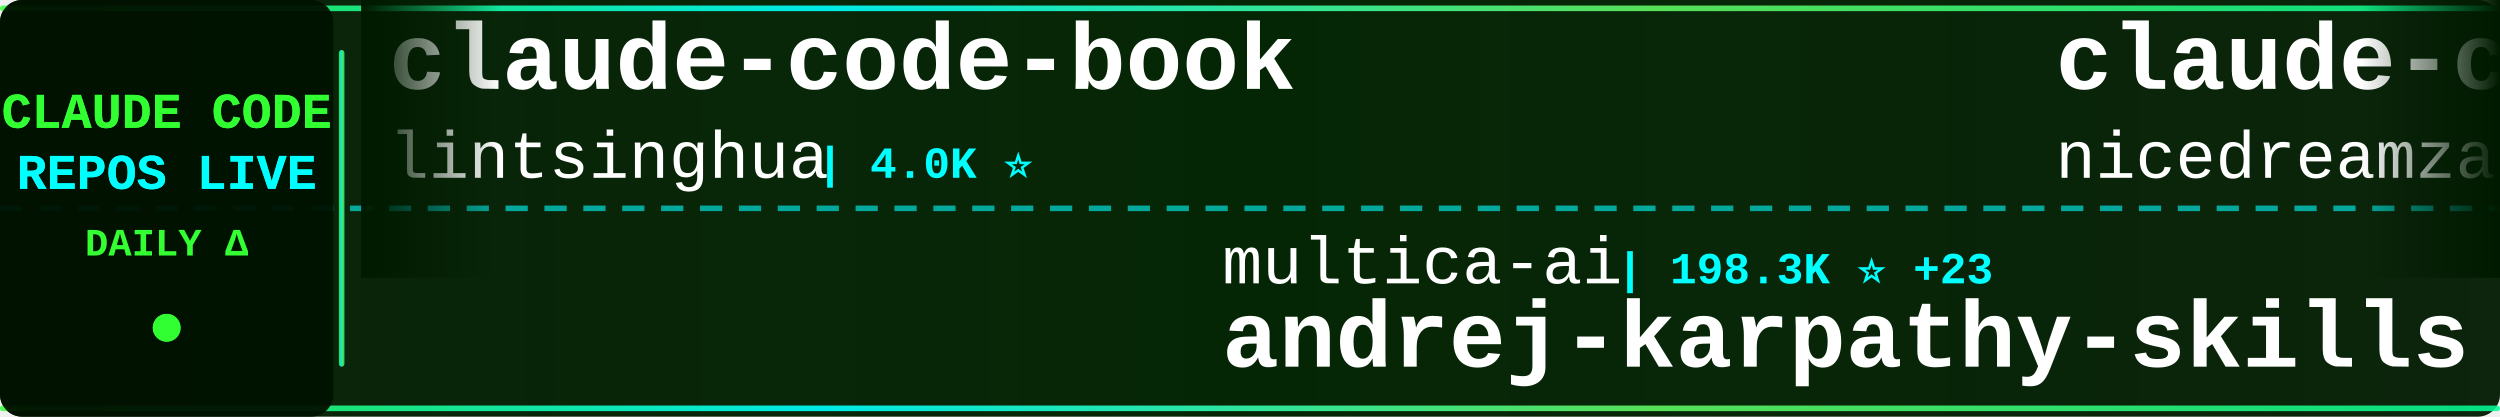
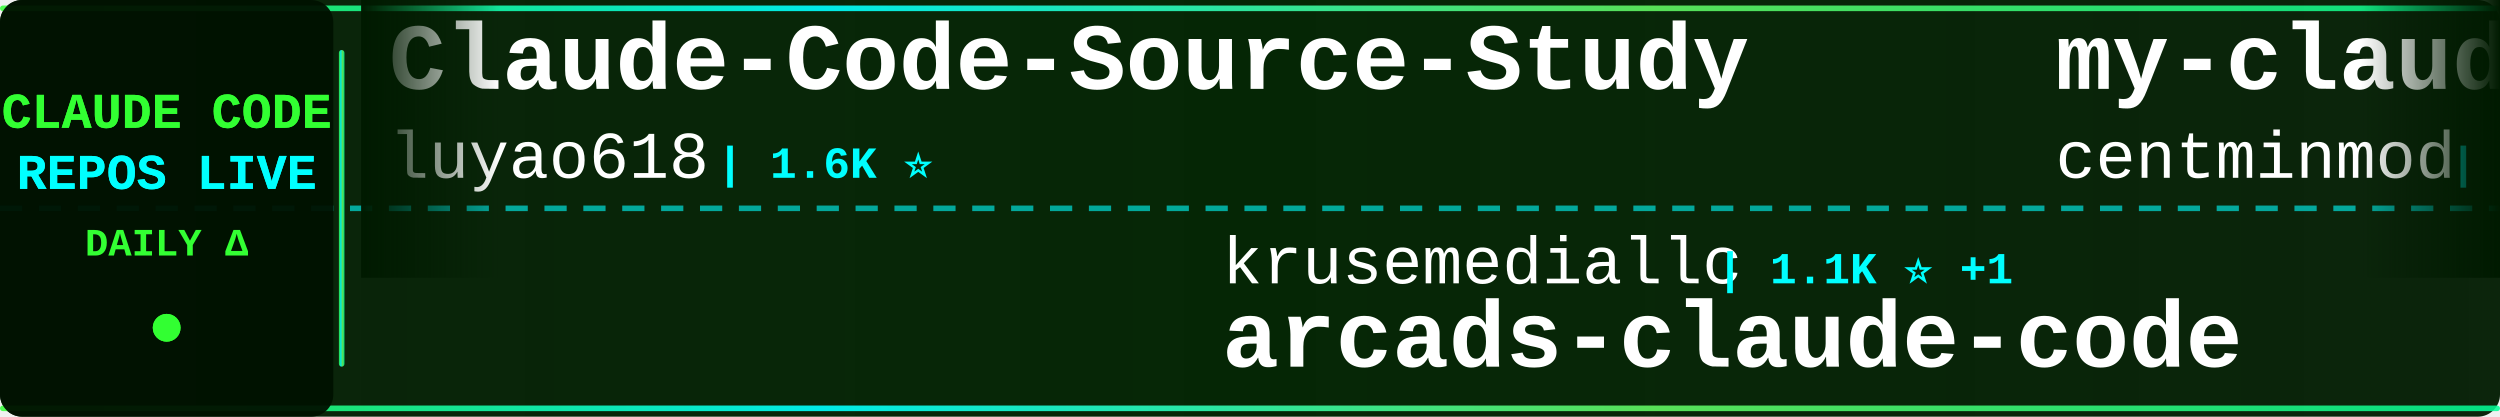
<svg xmlns="http://www.w3.org/2000/svg" width="900" height="150">
  <defs>
    <linearGradient id="tickerBg" x1="0%" y1="0%" x2="100%" y2="0%">
      <stop offset="0%" style="stop-color:#001a00;stop-opacity:0.95" />
      <stop offset="50%" style="stop-color:#002200;stop-opacity:0.98" />
      <stop offset="100%" style="stop-color:#001a00;stop-opacity:0.95" />
    </linearGradient>
    <linearGradient id="borderGrad" x1="0%" y1="0%" x2="100%" y2="0%">
      <stop offset="0%" style="stop-color:#33ff33;stop-opacity:0.85">
        <animate attributeName="stop-opacity" values="0.85;1;0.85" dur="2s" repeatCount="indefinite" />
      </stop>
      <stop offset="33%" style="stop-color:#00ffff;stop-opacity:0.9">
        <animate attributeName="stop-opacity" values="0.9;1;0.9" dur="2.2s" repeatCount="indefinite" />
      </stop>
      <stop offset="66%" style="stop-color:#66ff66;stop-opacity:0.85">
        <animate attributeName="stop-opacity" values="0.85;1;0.85" dur="1.8s" repeatCount="indefinite" />
      </stop>
      <stop offset="100%" style="stop-color:#00ff99;stop-opacity:0.85">
        <animate attributeName="stop-opacity" values="0.85;1;0.85" dur="2s" repeatCount="indefinite" />
      </stop>
    </linearGradient>
    <filter id="textGlow">
      <feGaussianBlur stdDeviation="0.1" result="coloredBlur" />
      <feMerge>
        <feMergeNode in="coloredBlur" />
        <feMergeNode in="SourceGraphic" />
      </feMerge>
    </filter>
    <filter id="metricGlow">
      <feGaussianBlur stdDeviation="0.2" result="coloredBlur" />
      <feMerge>
        <feMergeNode in="coloredBlur" />
        <feMergeNode in="SourceGraphic" />
      </feMerge>
    </filter>
    <linearGradient id="leftFade" x1="0%" y1="0%" x2="100%" y2="0%">
      <stop offset="0%" style="stop-color:#001a00;stop-opacity:1" />
      <stop offset="100%" style="stop-color:#001a00;stop-opacity:0" />
    </linearGradient>
    <linearGradient id="rightFade" x1="0%" y1="0%" x2="100%" y2="0%">
      <stop offset="0%" style="stop-color:#001a00;stop-opacity:0" />
      <stop offset="100%" style="stop-color:#001a00;stop-opacity:1" />
    </linearGradient>
  </defs>
  <rect width="900" height="150" fill="url(#tickerBg)" rx="8" />
  <rect x="0" y="2" width="900" height="2" fill="url(#borderGrad)" rx="1" />
  <rect x="0" y="146" width="900" height="2" fill="url(#borderGrad)" rx="1" />
  <line x1="0" y1="75" x2="900" y2="75" stroke="#00ffff" stroke-width="2" stroke-dasharray="8 6" opacity="0.6" />
  <rect x="0" y="0" width="120" height="150" fill="#001100" opacity="0.95" rx="8" />
  <text x="60" y="46" font-family="'Courier New', monospace" font-size="18" font-weight="bold" fill="#33ff33" text-anchor="middle" filter="url(#textGlow)">
    CLAUDE CODE
  </text>
  <text x="60" y="68" font-family="'Courier New', monospace" font-size="18" font-weight="bold" fill="#00ffff" text-anchor="middle" filter="url(#textGlow)">
    REPOS LIVE
  </text>
  <text x="60" y="92" font-family="'Courier New', monospace" font-size="14" font-weight="bold" fill="#33ff33" text-anchor="middle">
    DAILY Δ
  </text>
  <circle cx="60" cy="118" r="5" fill="#33ff33" filter="url(#metricGlow)">
    <animate attributeName="r" values="4;6;4" dur="1.5s" repeatCount="indefinite" />
    <animate attributeName="opacity" values="0.6;1;0.6" dur="1.5s" repeatCount="indefinite" />
  </circle>
  <rect x="122" y="18" width="2" height="114" fill="url(#borderGrad)" rx="1" />
  <clipPath id="tickerClip">
    <rect x="130" y="0" width="770" height="150" />
  </clipPath>
  <g clip-path="url(#tickerClip)">
    <g id="tickerItems">
      <animateTransform attributeName="transform" attributeType="XML" type="translate" from="0 0" to="-3000 0" dur="54s" repeatCount="indefinite" />
      <g transform="translate(0, 0)">
-         <text x="140" y="32" font-family="'Courier New', monospace" font-size="34" font-weight="bold" fill="#ffffff">claude-code-book</text>
-         <text x="140" y="64" font-family="'Courier New', monospace" font-size="24" font-weight="normal" fill="#ffffff" opacity="1.0">lintsinghua</text>
-         <text x="294" y="64" font-family="'Courier New', monospace" font-size="16" font-weight="bold" fill="#00ffff"> | 4.0K ⭐</text>
+         <text x="140" y="32" font-family="'Courier New', monospace" font-size="34" font-weight="bold" fill="#ffffff">Claude-Code-Source-Study</text>
+         <text x="140" y="64" font-family="'Courier New', monospace" font-size="24" font-weight="normal" fill="#ffffff" opacity="1.0">luyao618</text>
+         <text x="258" y="64" font-family="'Courier New', monospace" font-size="16" font-weight="bold" fill="#00ffff"> | 1.6K ⭐</text>
      </g>
      <g transform="translate(300, 0)">
-         <text x="140" y="102" font-family="'Courier New', monospace" font-size="24" font-weight="normal" fill="#ffffff" opacity="1.0">multica-ai</text>
-         <text x="282" y="102" font-family="'Courier New', monospace" font-size="16" font-weight="bold" fill="#00ffff"> | 198.3K ⭐ +23</text>
-         <text x="140" y="132" font-family="'Courier New', monospace" font-size="34" font-weight="bold" fill="#ffffff">andrej-karpathy-skills</text>
+         <text x="140" y="102" font-family="'Courier New', monospace" font-size="24" font-weight="normal" fill="#ffffff" opacity="1.0">krusemediallc</text>
+         <text x="318" y="102" font-family="'Courier New', monospace" font-size="16" font-weight="bold" fill="#00ffff"> | 1.1K ⭐ +1</text>
+         <text x="140" y="132" font-family="'Courier New', monospace" font-size="34" font-weight="bold" fill="#ffffff">arcads-claude-code</text>
      </g>
      <g transform="translate(600, 0)">
-         <text x="140" y="32" font-family="'Courier New', monospace" font-size="34" font-weight="bold" fill="#ffffff">claude-code-local</text>
-         <text x="140" y="64" font-family="'Courier New', monospace" font-size="24" font-weight="normal" fill="#ffffff" opacity="1.0">nicedreamzapp</text>
-         <text x="318" y="64" font-family="'Courier New', monospace" font-size="16" font-weight="bold" fill="#00ffff"> | 3.0K ⭐</text>
+         <text x="140" y="32" font-family="'Courier New', monospace" font-size="34" font-weight="bold" fill="#ffffff">my-claude-code-setup</text>
+         <text x="140" y="64" font-family="'Courier New', monospace" font-size="24" font-weight="normal" fill="#ffffff" opacity="1.0">centminmod</text>
+         <text x="282" y="64" font-family="'Courier New', monospace" font-size="16" font-weight="bold" fill="#00ffff"> | 2.5K ⭐</text>
      </g>
      <g transform="translate(900, 0)">
-         <text x="140" y="102" font-family="'Courier New', monospace" font-size="24" font-weight="normal" fill="#ffffff" opacity="1.0">repowise-dev</text>
-         <text x="306" y="102" font-family="'Courier New', monospace" font-size="16" font-weight="bold" fill="#00ffff"> | 1.2K ⭐</text>
-         <text x="140" y="132" font-family="'Courier New', monospace" font-size="34" font-weight="bold" fill="#ffffff">claude-code-prompts</text>
+         <text x="140" y="102" font-family="'Courier New', monospace" font-size="24" font-weight="normal" fill="#ffffff" opacity="1.0">disler</text>
+         <text x="234" y="102" font-family="'Courier New', monospace" font-size="16" font-weight="bold" fill="#00ffff"> | 3.9K ⭐ +1</text>
+         <text x="140" y="132" font-family="'Courier New', monospace" font-size="34" font-weight="bold" fill="#ffffff">claude-code-hooks-master...</text>
      </g>
      <g transform="translate(1200, 0)">
-         <text x="140" y="32" font-family="'Courier New', monospace" font-size="34" font-weight="bold" fill="#ffffff">claude-code-workflows</text>
-         <text x="140" y="64" font-family="'Courier New', monospace" font-size="24" font-weight="normal" fill="#ffffff" opacity="1.0">OneRedOak</text>
-         <text x="270" y="64" font-family="'Courier New', monospace" font-size="16" font-weight="bold" fill="#00ffff"> | 3.9K ⭐</text>
+         <text x="140" y="32" font-family="'Courier New', monospace" font-size="34" font-weight="bold" fill="#ffffff">claude-code-sourcemap</text>
+         <text x="140" y="64" font-family="'Courier New', monospace" font-size="24" font-weight="normal" fill="#ffffff" opacity="1.0">ChinaSiro</text>
+         <text x="270" y="64" font-family="'Courier New', monospace" font-size="16" font-weight="bold" fill="#00ffff"> | 9.6K ⭐</text>
      </g>
      <g transform="translate(1500, 0)">
-         <text x="140" y="102" font-family="'Courier New', monospace" font-size="24" font-weight="normal" fill="#ffffff" opacity="1.0">OrcaWhisper</text>
-         <text x="294" y="102" font-family="'Courier New', monospace" font-size="16" font-weight="bold" fill="#00ffff"> | 87 ⭐</text>
-         <text x="140" y="132" font-family="'Courier New', monospace" font-size="34" font-weight="bold" fill="#ffffff">Claude-Code</text>
+         <text x="140" y="102" font-family="'Courier New', monospace" font-size="24" font-weight="normal" fill="#ffffff" opacity="1.0">liuup</text>
+         <text x="222" y="102" font-family="'Courier New', monospace" font-size="16" font-weight="bold" fill="#00ffff"> | 3.7K ⭐ +2</text>
+         <text x="140" y="132" font-family="'Courier New', monospace" font-size="34" font-weight="bold" fill="#ffffff">claude-code-analysis</text>
      </g>
      <g transform="translate(1800, 0)">
-         <text x="140" y="32" font-family="'Courier New', monospace" font-size="34" font-weight="bold" fill="#ffffff">claude-code-hooks-master...</text>
-         <text x="140" y="64" font-family="'Courier New', monospace" font-size="24" font-weight="normal" fill="#ffffff" opacity="1.0">disler</text>
-         <text x="234" y="64" font-family="'Courier New', monospace" font-size="16" font-weight="bold" fill="#00ffff"> | 3.9K ⭐</text>
+         <text x="140" y="32" font-family="'Courier New', monospace" font-size="34" font-weight="bold" fill="#ffffff">claude-code-tudou</text>
+         <text x="140" y="64" font-family="'Courier New', monospace" font-size="24" font-weight="normal" fill="#ffffff" opacity="1.0">AICoderTudou</text>
+         <text x="306" y="64" font-family="'Courier New', monospace" font-size="16" font-weight="bold" fill="#00ffff"> | 497 ⭐</text>
      </g>
      <g transform="translate(2100, 0)">
-         <text x="140" y="102" font-family="'Courier New', monospace" font-size="24" font-weight="normal" fill="#ffffff" opacity="1.0">RichardAtCT</text>
-         <text x="294" y="102" font-family="'Courier New', monospace" font-size="16" font-weight="bold" fill="#00ffff"> | 2.7K ⭐ +1</text>
-         <text x="140" y="132" font-family="'Courier New', monospace" font-size="34" font-weight="bold" fill="#ffffff">claude-code-telegram</text>
+         <text x="140" y="102" font-family="'Courier New', monospace" font-size="24" font-weight="normal" fill="#ffffff" opacity="1.0">SeemSeam</text>
+         <text x="258" y="102" font-family="'Courier New', monospace" font-size="16" font-weight="bold" fill="#00ffff"> | 3.3K ⭐ +1</text>
+         <text x="140" y="132" font-family="'Courier New', monospace" font-size="34" font-weight="bold" fill="#ffffff">claude_codex_bridge</text>
      </g>
      <g transform="translate(2400, 0)">
-         <text x="140" y="32" font-family="'Courier New', monospace" font-size="34" font-weight="bold" fill="#ffffff">claude-code-source-build</text>
-         <text x="140" y="64" font-family="'Courier New', monospace" font-size="24" font-weight="normal" fill="#ffffff" opacity="1.0">andrew-kramer-inno</text>
-         <text x="378" y="64" font-family="'Courier New', monospace" font-size="16" font-weight="bold" fill="#00ffff"> | 593 ⭐</text>
+         <text x="140" y="32" font-family="'Courier New', monospace" font-size="34" font-weight="bold" fill="#ffffff">andrej-karpathy-skills</text>
+         <text x="140" y="64" font-family="'Courier New', monospace" font-size="24" font-weight="normal" fill="#ffffff" opacity="1.0">multica-ai</text>
+         <text x="282" y="64" font-family="'Courier New', monospace" font-size="16" font-weight="bold" fill="#00ffff"> | 198.4K ⭐ +36</text>
      </g>
      <g transform="translate(2700, 0)">
-         <text x="140" y="102" font-family="'Courier New', monospace" font-size="24" font-weight="normal" fill="#ffffff" opacity="1.0">kodu-ai</text>
-         <text x="246" y="102" font-family="'Courier New', monospace" font-size="16" font-weight="bold" fill="#00ffff"> | 5.2K ⭐</text>
-         <text x="140" y="132" font-family="'Courier New', monospace" font-size="34" font-weight="bold" fill="#ffffff">claude-coder</text>
+         <text x="140" y="102" font-family="'Courier New', monospace" font-size="24" font-weight="normal" fill="#ffffff" opacity="1.0">pedrohcgs</text>
+         <text x="270" y="102" font-family="'Courier New', monospace" font-size="16" font-weight="bold" fill="#00ffff"> | 1.4K ⭐</text>
+         <text x="140" y="132" font-family="'Courier New', monospace" font-size="34" font-weight="bold" fill="#ffffff">claude-code-my-workflow</text>
      </g>
      <g transform="translate(3000, 0)">
-         <text x="140" y="32" font-family="'Courier New', monospace" font-size="34" font-weight="bold" fill="#ffffff">claude-code-book</text>
-         <text x="140" y="64" font-family="'Courier New', monospace" font-size="24" font-weight="normal" fill="#ffffff" opacity="1.0">lintsinghua</text>
-         <text x="294" y="64" font-family="'Courier New', monospace" font-size="16" font-weight="bold" fill="#00ffff"> | 4.0K ⭐</text>
+         <text x="140" y="32" font-family="'Courier New', monospace" font-size="34" font-weight="bold" fill="#ffffff">Claude-Code-Source-Study</text>
+         <text x="140" y="64" font-family="'Courier New', monospace" font-size="24" font-weight="normal" fill="#ffffff" opacity="1.0">luyao618</text>
+         <text x="258" y="64" font-family="'Courier New', monospace" font-size="16" font-weight="bold" fill="#00ffff"> | 1.6K ⭐</text>
      </g>
      <g transform="translate(3300, 0)">
-         <text x="140" y="102" font-family="'Courier New', monospace" font-size="24" font-weight="normal" fill="#ffffff" opacity="1.0">multica-ai</text>
-         <text x="282" y="102" font-family="'Courier New', monospace" font-size="16" font-weight="bold" fill="#00ffff"> | 198.3K ⭐ +23</text>
-         <text x="140" y="132" font-family="'Courier New', monospace" font-size="34" font-weight="bold" fill="#ffffff">andrej-karpathy-skills</text>
+         <text x="140" y="102" font-family="'Courier New', monospace" font-size="24" font-weight="normal" fill="#ffffff" opacity="1.0">krusemediallc</text>
+         <text x="318" y="102" font-family="'Courier New', monospace" font-size="16" font-weight="bold" fill="#00ffff"> | 1.1K ⭐ +1</text>
+         <text x="140" y="132" font-family="'Courier New', monospace" font-size="34" font-weight="bold" fill="#ffffff">arcads-claude-code</text>
      </g>
      <g transform="translate(3600, 0)">
-         <text x="140" y="32" font-family="'Courier New', monospace" font-size="34" font-weight="bold" fill="#ffffff">claude-code-local</text>
-         <text x="140" y="64" font-family="'Courier New', monospace" font-size="24" font-weight="normal" fill="#ffffff" opacity="1.0">nicedreamzapp</text>
-         <text x="318" y="64" font-family="'Courier New', monospace" font-size="16" font-weight="bold" fill="#00ffff"> | 3.0K ⭐</text>
+         <text x="140" y="32" font-family="'Courier New', monospace" font-size="34" font-weight="bold" fill="#ffffff">my-claude-code-setup</text>
+         <text x="140" y="64" font-family="'Courier New', monospace" font-size="24" font-weight="normal" fill="#ffffff" opacity="1.0">centminmod</text>
+         <text x="282" y="64" font-family="'Courier New', monospace" font-size="16" font-weight="bold" fill="#00ffff"> | 2.5K ⭐</text>
      </g>
      <g transform="translate(3900, 0)">
-         <text x="140" y="102" font-family="'Courier New', monospace" font-size="24" font-weight="normal" fill="#ffffff" opacity="1.0">repowise-dev</text>
-         <text x="306" y="102" font-family="'Courier New', monospace" font-size="16" font-weight="bold" fill="#00ffff"> | 1.2K ⭐</text>
-         <text x="140" y="132" font-family="'Courier New', monospace" font-size="34" font-weight="bold" fill="#ffffff">claude-code-prompts</text>
+         <text x="140" y="102" font-family="'Courier New', monospace" font-size="24" font-weight="normal" fill="#ffffff" opacity="1.0">disler</text>
+         <text x="234" y="102" font-family="'Courier New', monospace" font-size="16" font-weight="bold" fill="#00ffff"> | 3.9K ⭐ +1</text>
+         <text x="140" y="132" font-family="'Courier New', monospace" font-size="34" font-weight="bold" fill="#ffffff">claude-code-hooks-master...</text>
      </g>
    </g>
  </g>
  <rect x="130" y="0" width="50" height="100" fill="url(#leftFade)" />
  <rect x="850" y="0" width="50" height="100" fill="url(#rightFade)" />
</svg>
